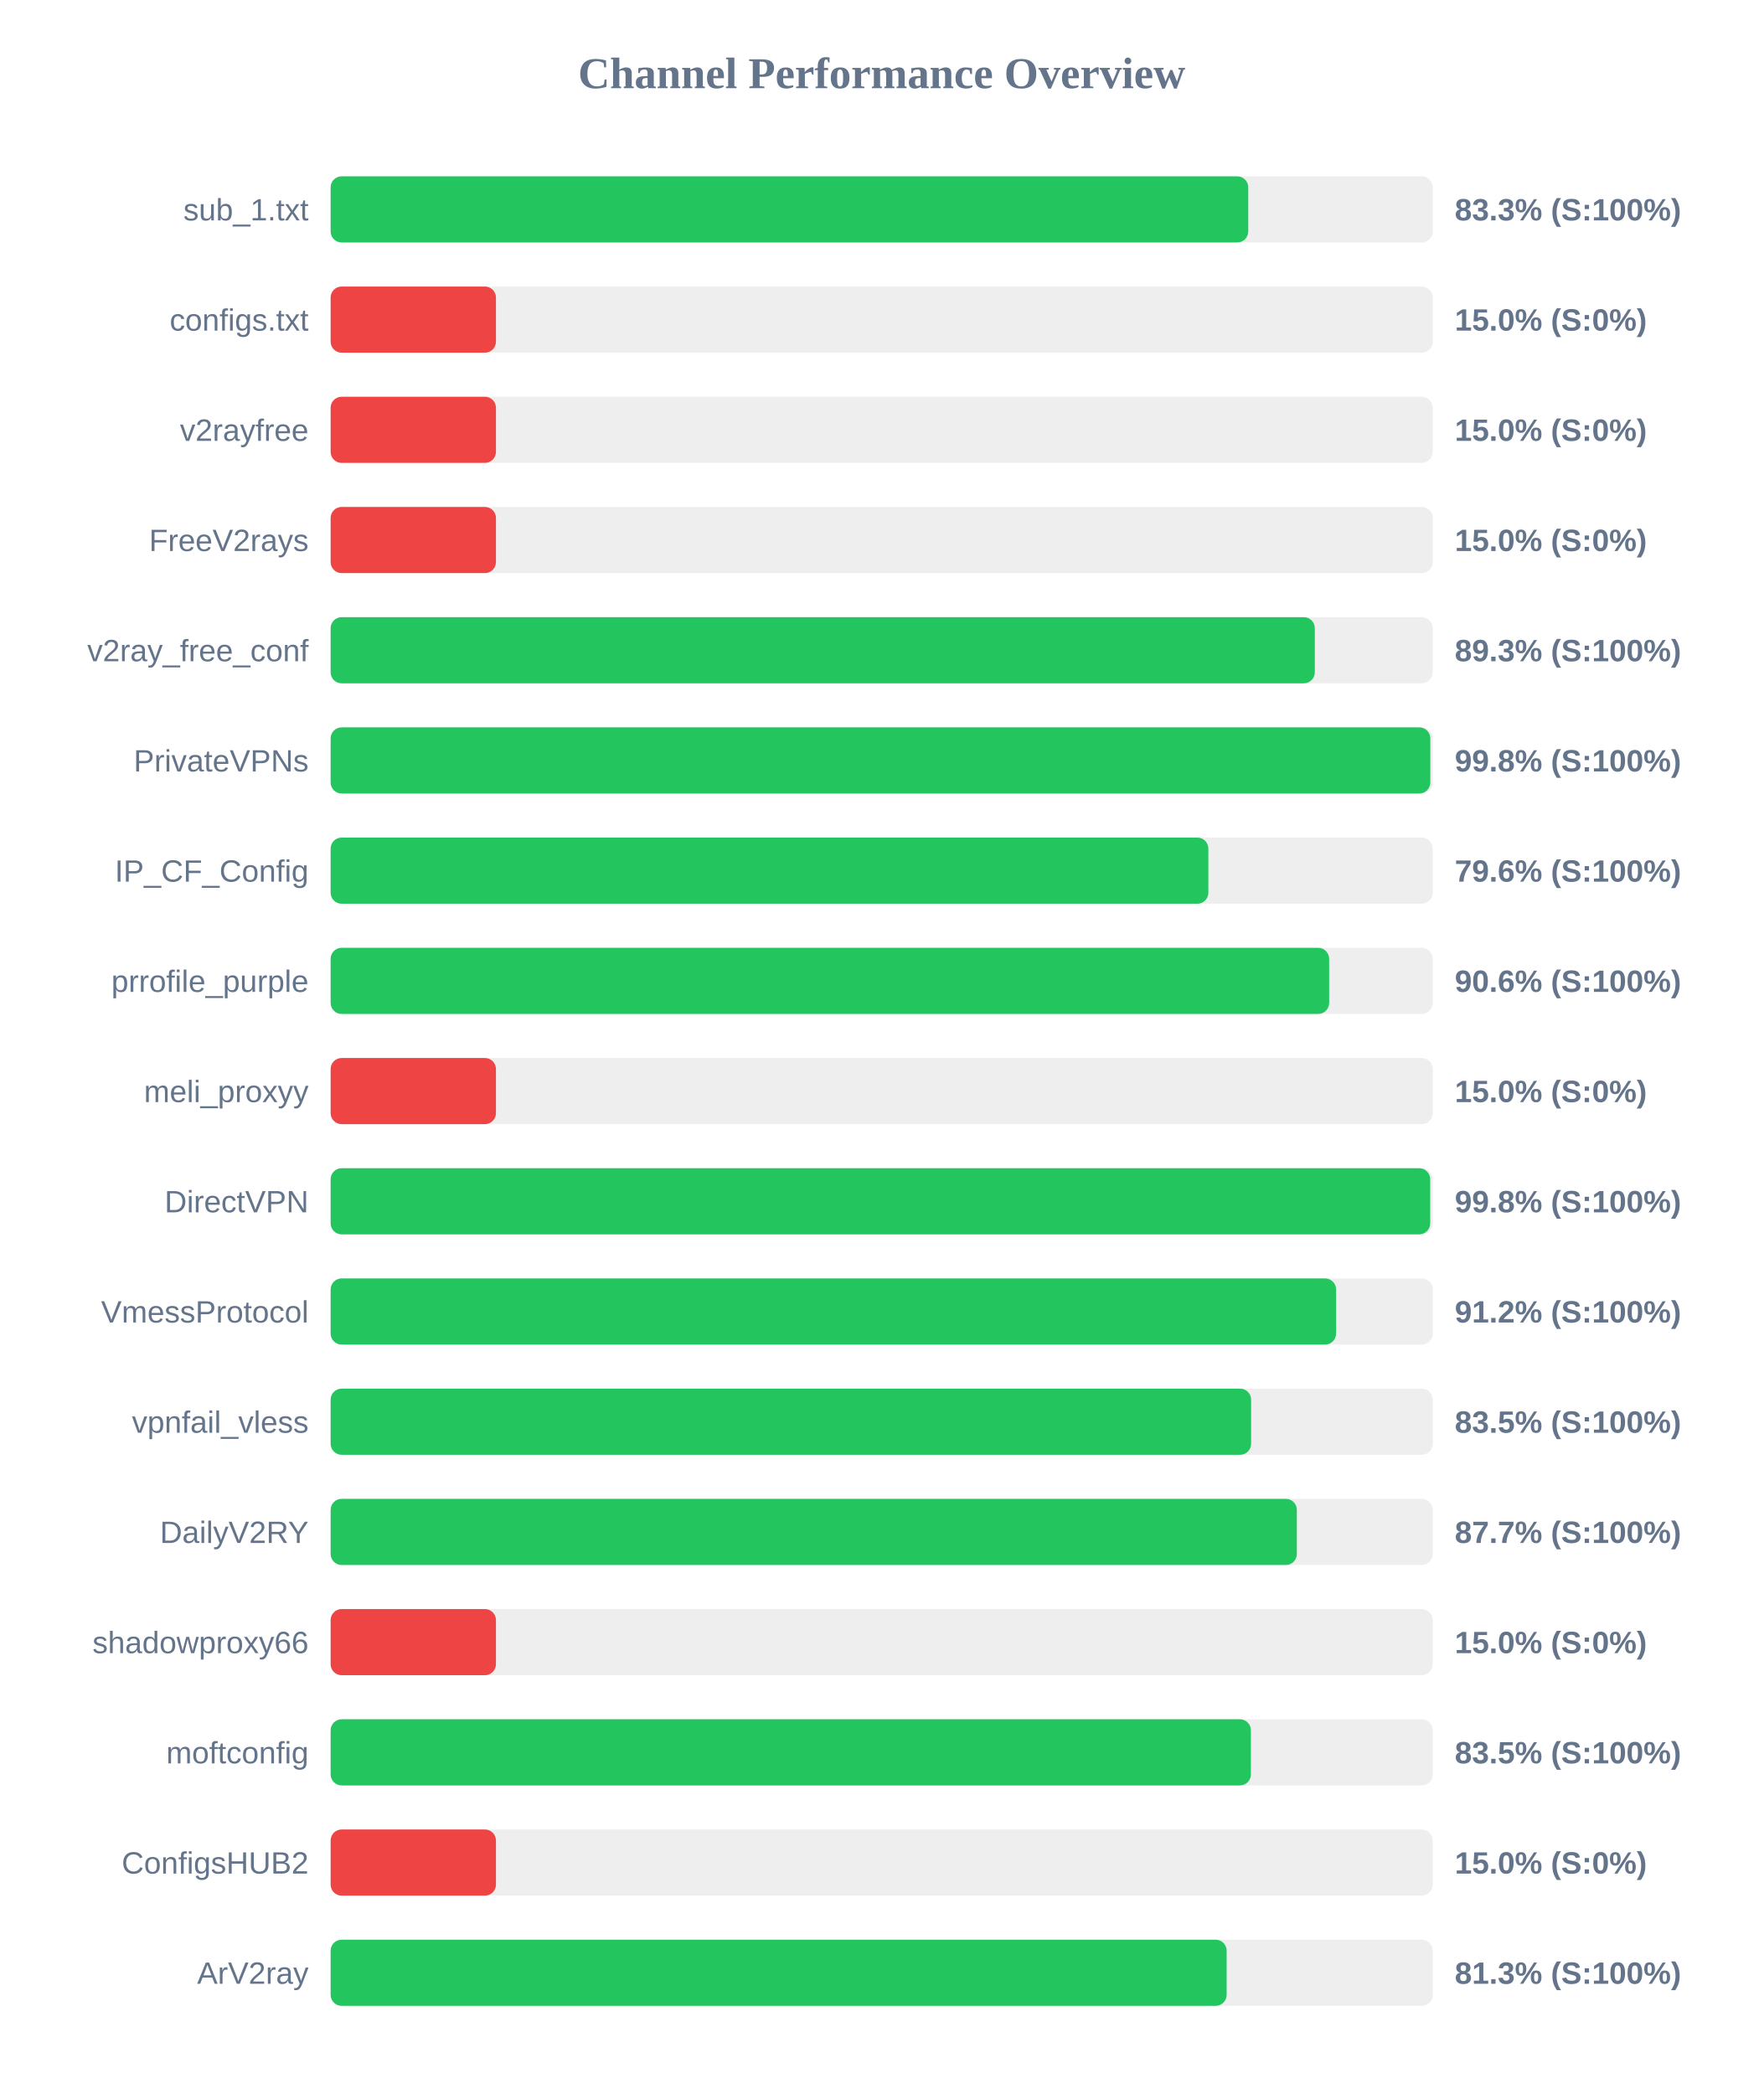
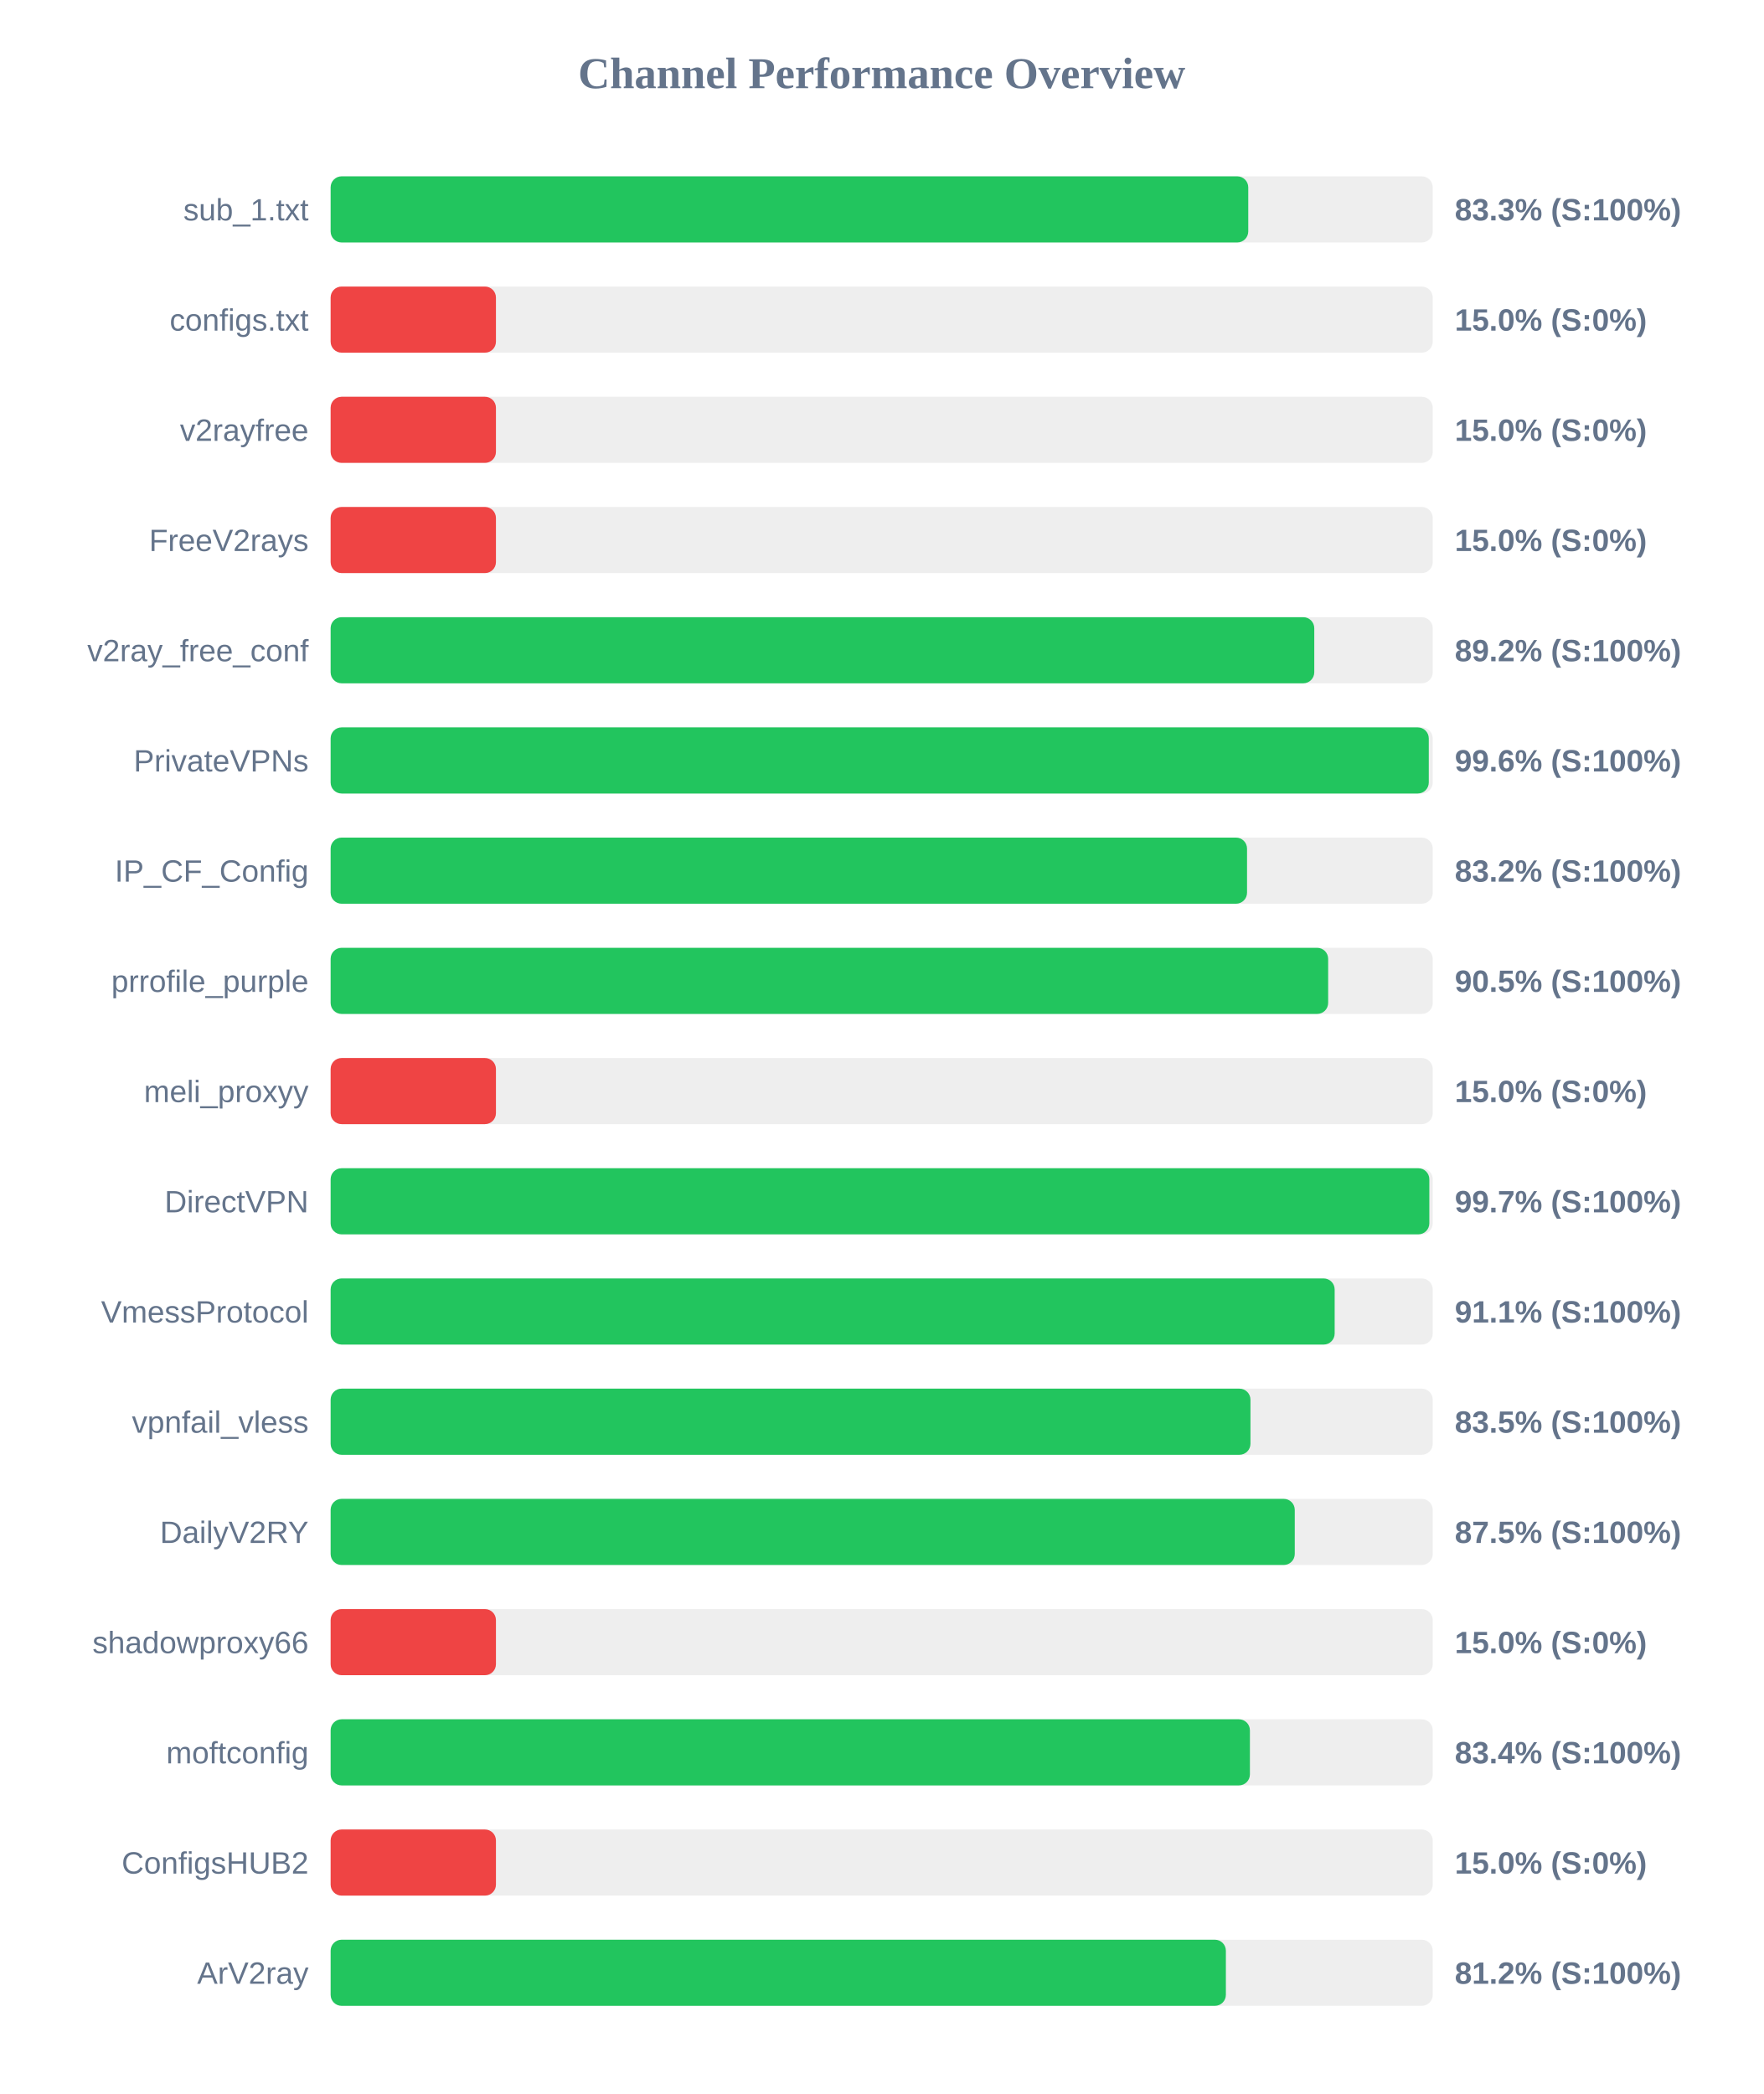
<svg xmlns="http://www.w3.org/2000/svg" width="800" height="950" version="1.1">
  <style>
        .row { font: 14px Arial; fill: #64748b; }
        .score { font: bold 14px Arial; fill: #64748b; }
    </style>
  <text x="400" y="40" text-anchor="middle" font-size="20px" font-weight="bold" fill="#64748b">Channel Performance Overview</text>
  <rect x="150" y="80" width="500" height="30" fill="#eee" rx="5" />
  <rect x="150" y="80" width="416.3" height="30" fill="#22c55e" rx="5" />
  <text x="140" y="100" text-anchor="end" class="row">sub_1.txt</text>
  <text x="660" y="100" text-anchor="start" class="score">83.3% (S:100%)</text>
  <rect x="150" y="130" width="500" height="30" fill="#eee" rx="5" />
  <rect x="150" y="130" width="75.0" height="30" fill="#ef4444" rx="5" />
  <text x="140" y="150" text-anchor="end" class="row">configs.txt</text>
  <text x="660" y="150" text-anchor="start" class="score">15.0% (S:0%)</text>
  <rect x="150" y="180" width="500" height="30" fill="#eee" rx="5" />
  <rect x="150" y="180" width="75.0" height="30" fill="#ef4444" rx="5" />
  <text x="140" y="200" text-anchor="end" class="row">v2rayfree</text>
  <text x="660" y="200" text-anchor="start" class="score">15.0% (S:0%)</text>
  <rect x="150" y="230" width="500" height="30" fill="#eee" rx="5" />
  <rect x="150" y="230" width="75.0" height="30" fill="#ef4444" rx="5" />
  <text x="140" y="250" text-anchor="end" class="row">FreeV2rays</text>
  <text x="660" y="250" text-anchor="start" class="score">15.0% (S:0%)</text>
  <rect x="150" y="280" width="500" height="30" fill="#eee" rx="5" />
-   <rect x="150" y="280" width="446.5" height="30" fill="#22c55e" rx="5" />
+   <rect x="150" y="280" width="446.25" height="30" fill="#22c55e" rx="5" />
  <text x="140" y="300" text-anchor="end" class="row">v2ray_free_conf</text>
-   <text x="660" y="300" text-anchor="start" class="score">89.3% (S:100%)</text>
+   <text x="660" y="300" text-anchor="start" class="score">89.2% (S:100%)</text>
  <rect x="150" y="330" width="500" height="30" fill="#eee" rx="5" />
-   <rect x="150" y="330" width="498.9" height="30" fill="#22c55e" rx="5" />
+   <rect x="150" y="330" width="498.2" height="30" fill="#22c55e" rx="5" />
  <text x="140" y="350" text-anchor="end" class="row">PrivateVPNs</text>
-   <text x="660" y="350" text-anchor="start" class="score">99.8% (S:100%)</text>
+   <text x="660" y="350" text-anchor="start" class="score">99.6% (S:100%)</text>
  <rect x="150" y="380" width="500" height="30" fill="#eee" rx="5" />
-   <rect x="150" y="380" width="398.2" height="30" fill="#22c55e" rx="5" />
+   <rect x="150" y="380" width="415.75" height="30" fill="#22c55e" rx="5" />
  <text x="140" y="400" text-anchor="end" class="row">IP_CF_Config</text>
-   <text x="660" y="400" text-anchor="start" class="score">79.6% (S:100%)</text>
+   <text x="660" y="400" text-anchor="start" class="score">83.2% (S:100%)</text>
  <rect x="150" y="430" width="500" height="30" fill="#eee" rx="5" />
-   <rect x="150" y="430" width="453.0" height="30" fill="#22c55e" rx="5" />
+   <rect x="150" y="430" width="452.55" height="30" fill="#22c55e" rx="5" />
  <text x="140" y="450" text-anchor="end" class="row">prrofile_purple</text>
-   <text x="660" y="450" text-anchor="start" class="score">90.6% (S:100%)</text>
+   <text x="660" y="450" text-anchor="start" class="score">90.5% (S:100%)</text>
  <rect x="150" y="480" width="500" height="30" fill="#eee" rx="5" />
  <rect x="150" y="480" width="75.0" height="30" fill="#ef4444" rx="5" />
  <text x="140" y="500" text-anchor="end" class="row">meli_proxyy</text>
  <text x="660" y="500" text-anchor="start" class="score">15.0% (S:0%)</text>
  <rect x="150" y="530" width="500" height="30" fill="#eee" rx="5" />
-   <rect x="150" y="530" width="498.85" height="30" fill="#22c55e" rx="5" />
+   <rect x="150" y="530" width="498.45" height="30" fill="#22c55e" rx="5" />
  <text x="140" y="550" text-anchor="end" class="row">DirectVPN</text>
-   <text x="660" y="550" text-anchor="start" class="score">99.8% (S:100%)</text>
+   <text x="660" y="550" text-anchor="start" class="score">99.7% (S:100%)</text>
  <rect x="150" y="580" width="500" height="30" fill="#eee" rx="5" />
-   <rect x="150" y="580" width="456.15" height="30" fill="#22c55e" rx="5" />
+   <rect x="150" y="580" width="455.5" height="30" fill="#22c55e" rx="5" />
  <text x="140" y="600" text-anchor="end" class="row">VmessProtocol</text>
-   <text x="660" y="600" text-anchor="start" class="score">91.2% (S:100%)</text>
+   <text x="660" y="600" text-anchor="start" class="score">91.1% (S:100%)</text>
  <rect x="150" y="630" width="500" height="30" fill="#eee" rx="5" />
-   <rect x="150" y="630" width="417.6" height="30" fill="#22c55e" rx="5" />
+   <rect x="150" y="630" width="417.3" height="30" fill="#22c55e" rx="5" />
  <text x="140" y="650" text-anchor="end" class="row">vpnfail_vless</text>
  <text x="660" y="650" text-anchor="start" class="score">83.5% (S:100%)</text>
  <rect x="150" y="680" width="500" height="30" fill="#eee" rx="5" />
-   <rect x="150" y="680" width="438.35" height="30" fill="#22c55e" rx="5" />
+   <rect x="150" y="680" width="437.4" height="30" fill="#22c55e" rx="5" />
  <text x="140" y="700" text-anchor="end" class="row">DailyV2RY</text>
-   <text x="660" y="700" text-anchor="start" class="score">87.7% (S:100%)</text>
+   <text x="660" y="700" text-anchor="start" class="score">87.5% (S:100%)</text>
  <rect x="150" y="730" width="500" height="30" fill="#eee" rx="5" />
  <rect x="150" y="730" width="75.0" height="30" fill="#ef4444" rx="5" />
  <text x="140" y="750" text-anchor="end" class="row">shadowproxy66</text>
  <text x="660" y="750" text-anchor="start" class="score">15.0% (S:0%)</text>
  <rect x="150" y="780" width="500" height="30" fill="#eee" rx="5" />
-   <rect x="150" y="780" width="417.5" height="30" fill="#22c55e" rx="5" />
+   <rect x="150" y="780" width="417.05" height="30" fill="#22c55e" rx="5" />
  <text x="140" y="800" text-anchor="end" class="row">moftconfig</text>
-   <text x="660" y="800" text-anchor="start" class="score">83.5% (S:100%)</text>
+   <text x="660" y="800" text-anchor="start" class="score">83.4% (S:100%)</text>
  <rect x="150" y="830" width="500" height="30" fill="#eee" rx="5" />
  <rect x="150" y="830" width="75.0" height="30" fill="#ef4444" rx="5" />
  <text x="140" y="850" text-anchor="end" class="row">ConfigsHUB2</text>
  <text x="660" y="850" text-anchor="start" class="score">15.0% (S:0%)</text>
  <rect x="150" y="880" width="500" height="30" fill="#eee" rx="5" />
-   <rect x="150" y="880" width="406.5" height="30" fill="#22c55e" rx="5" />
+   <rect x="150" y="880" width="406.15" height="30" fill="#22c55e" rx="5" />
  <text x="140" y="900" text-anchor="end" class="row">ArV2ray</text>
-   <text x="660" y="900" text-anchor="start" class="score">81.3% (S:100%)</text>
+   <text x="660" y="900" text-anchor="start" class="score">81.2% (S:100%)</text>
</svg>
